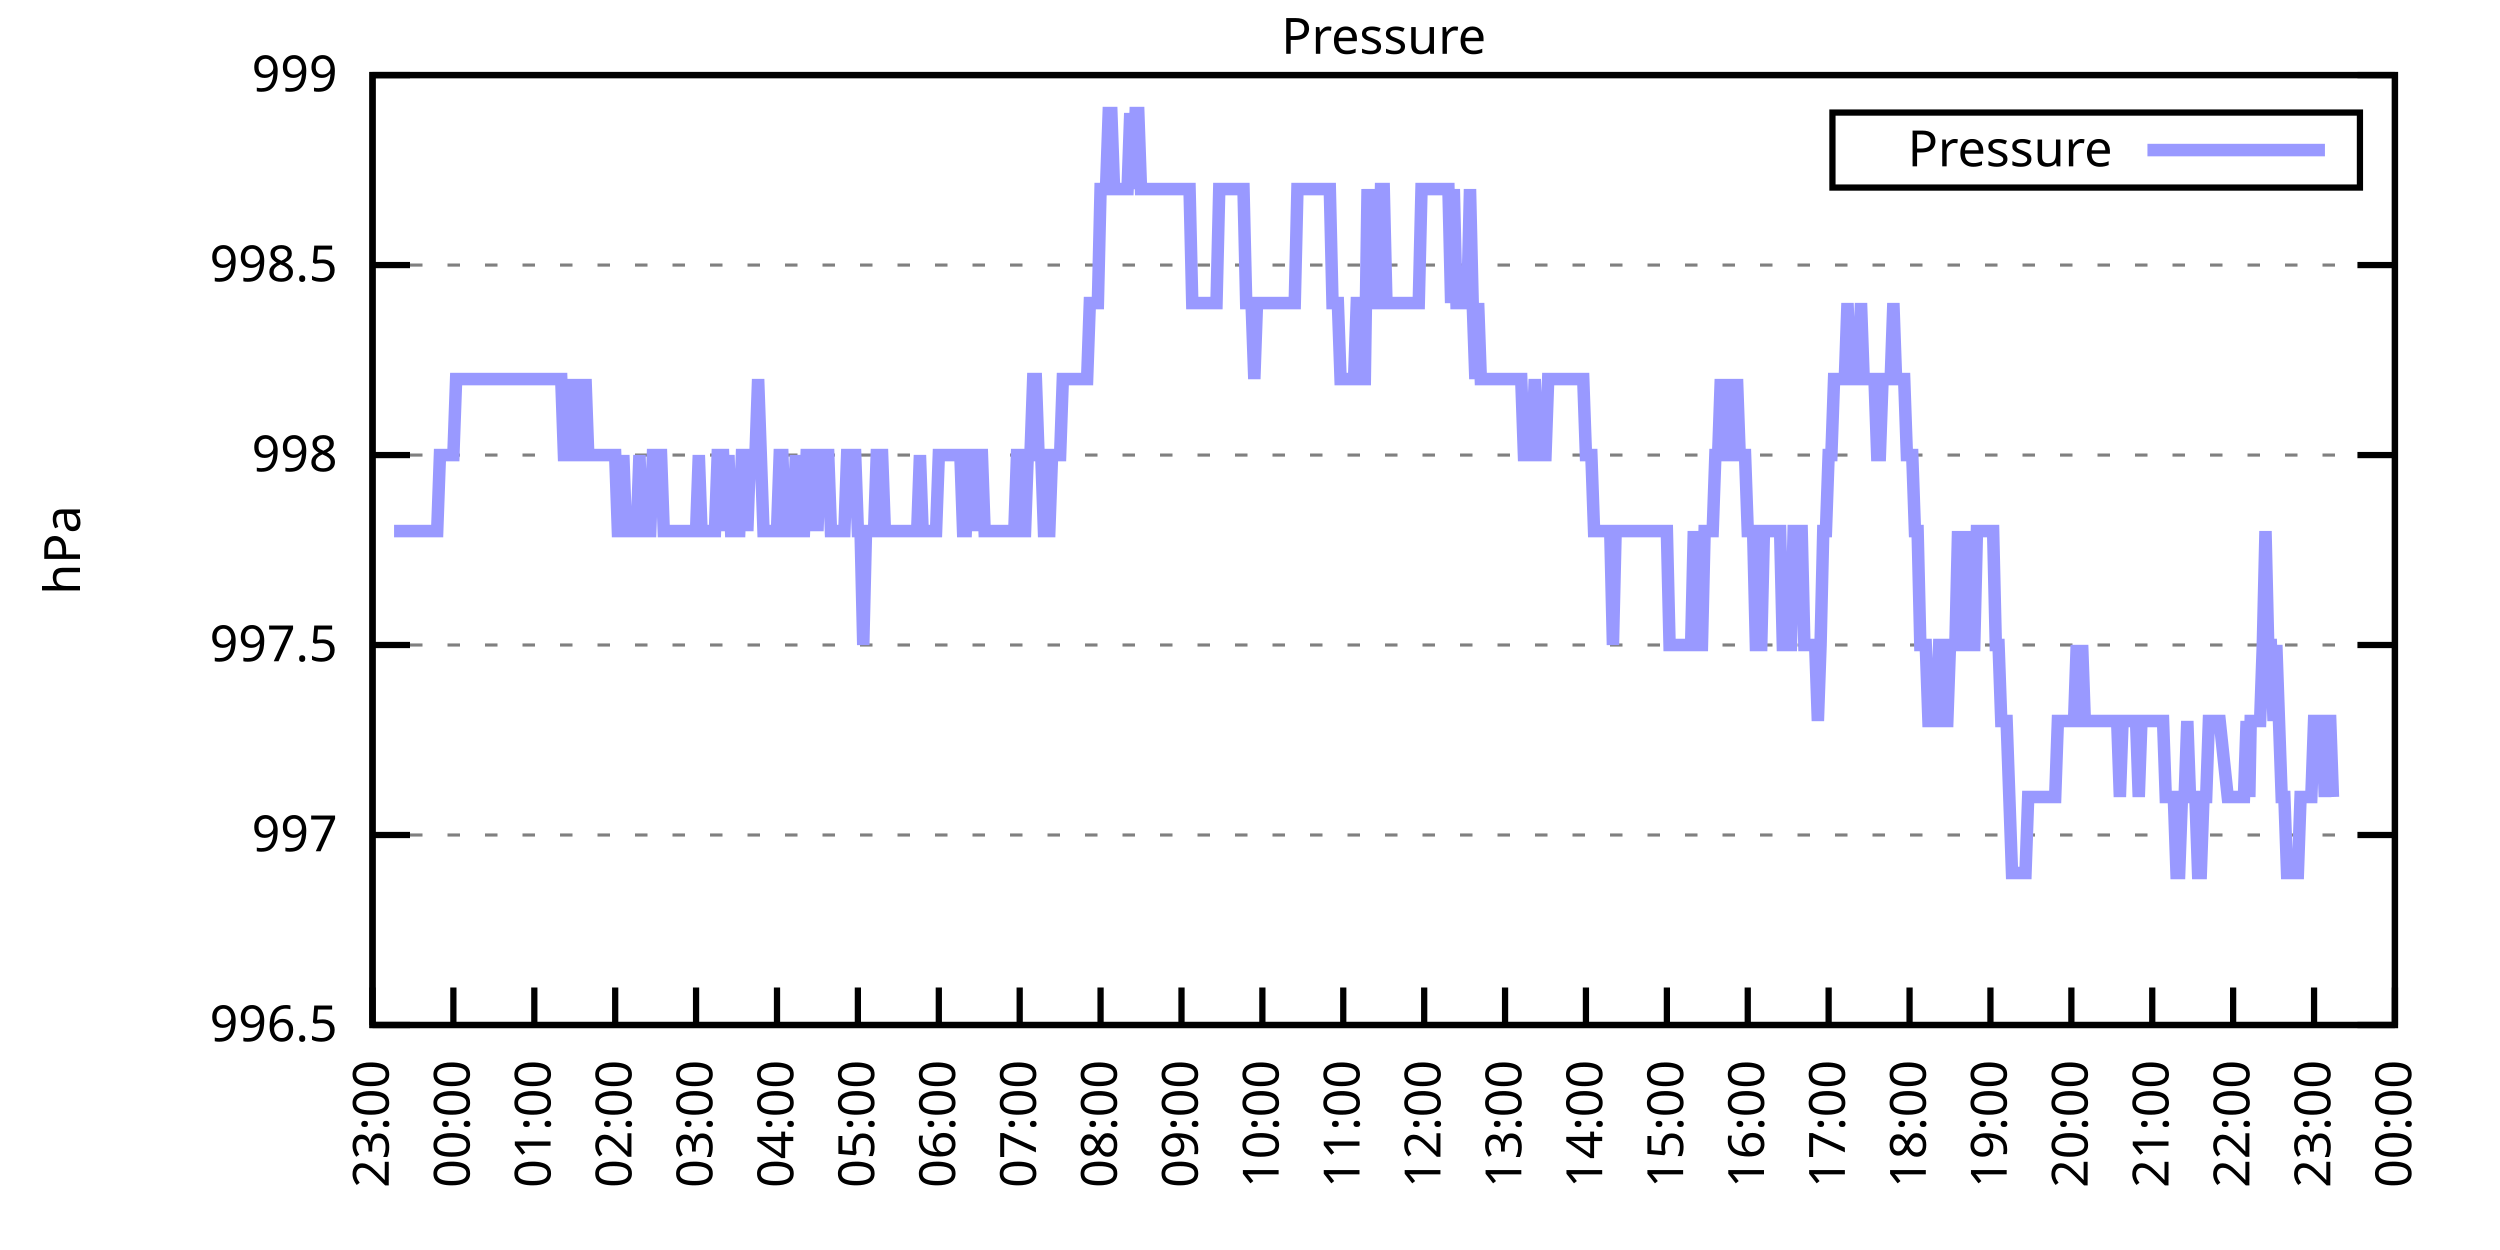
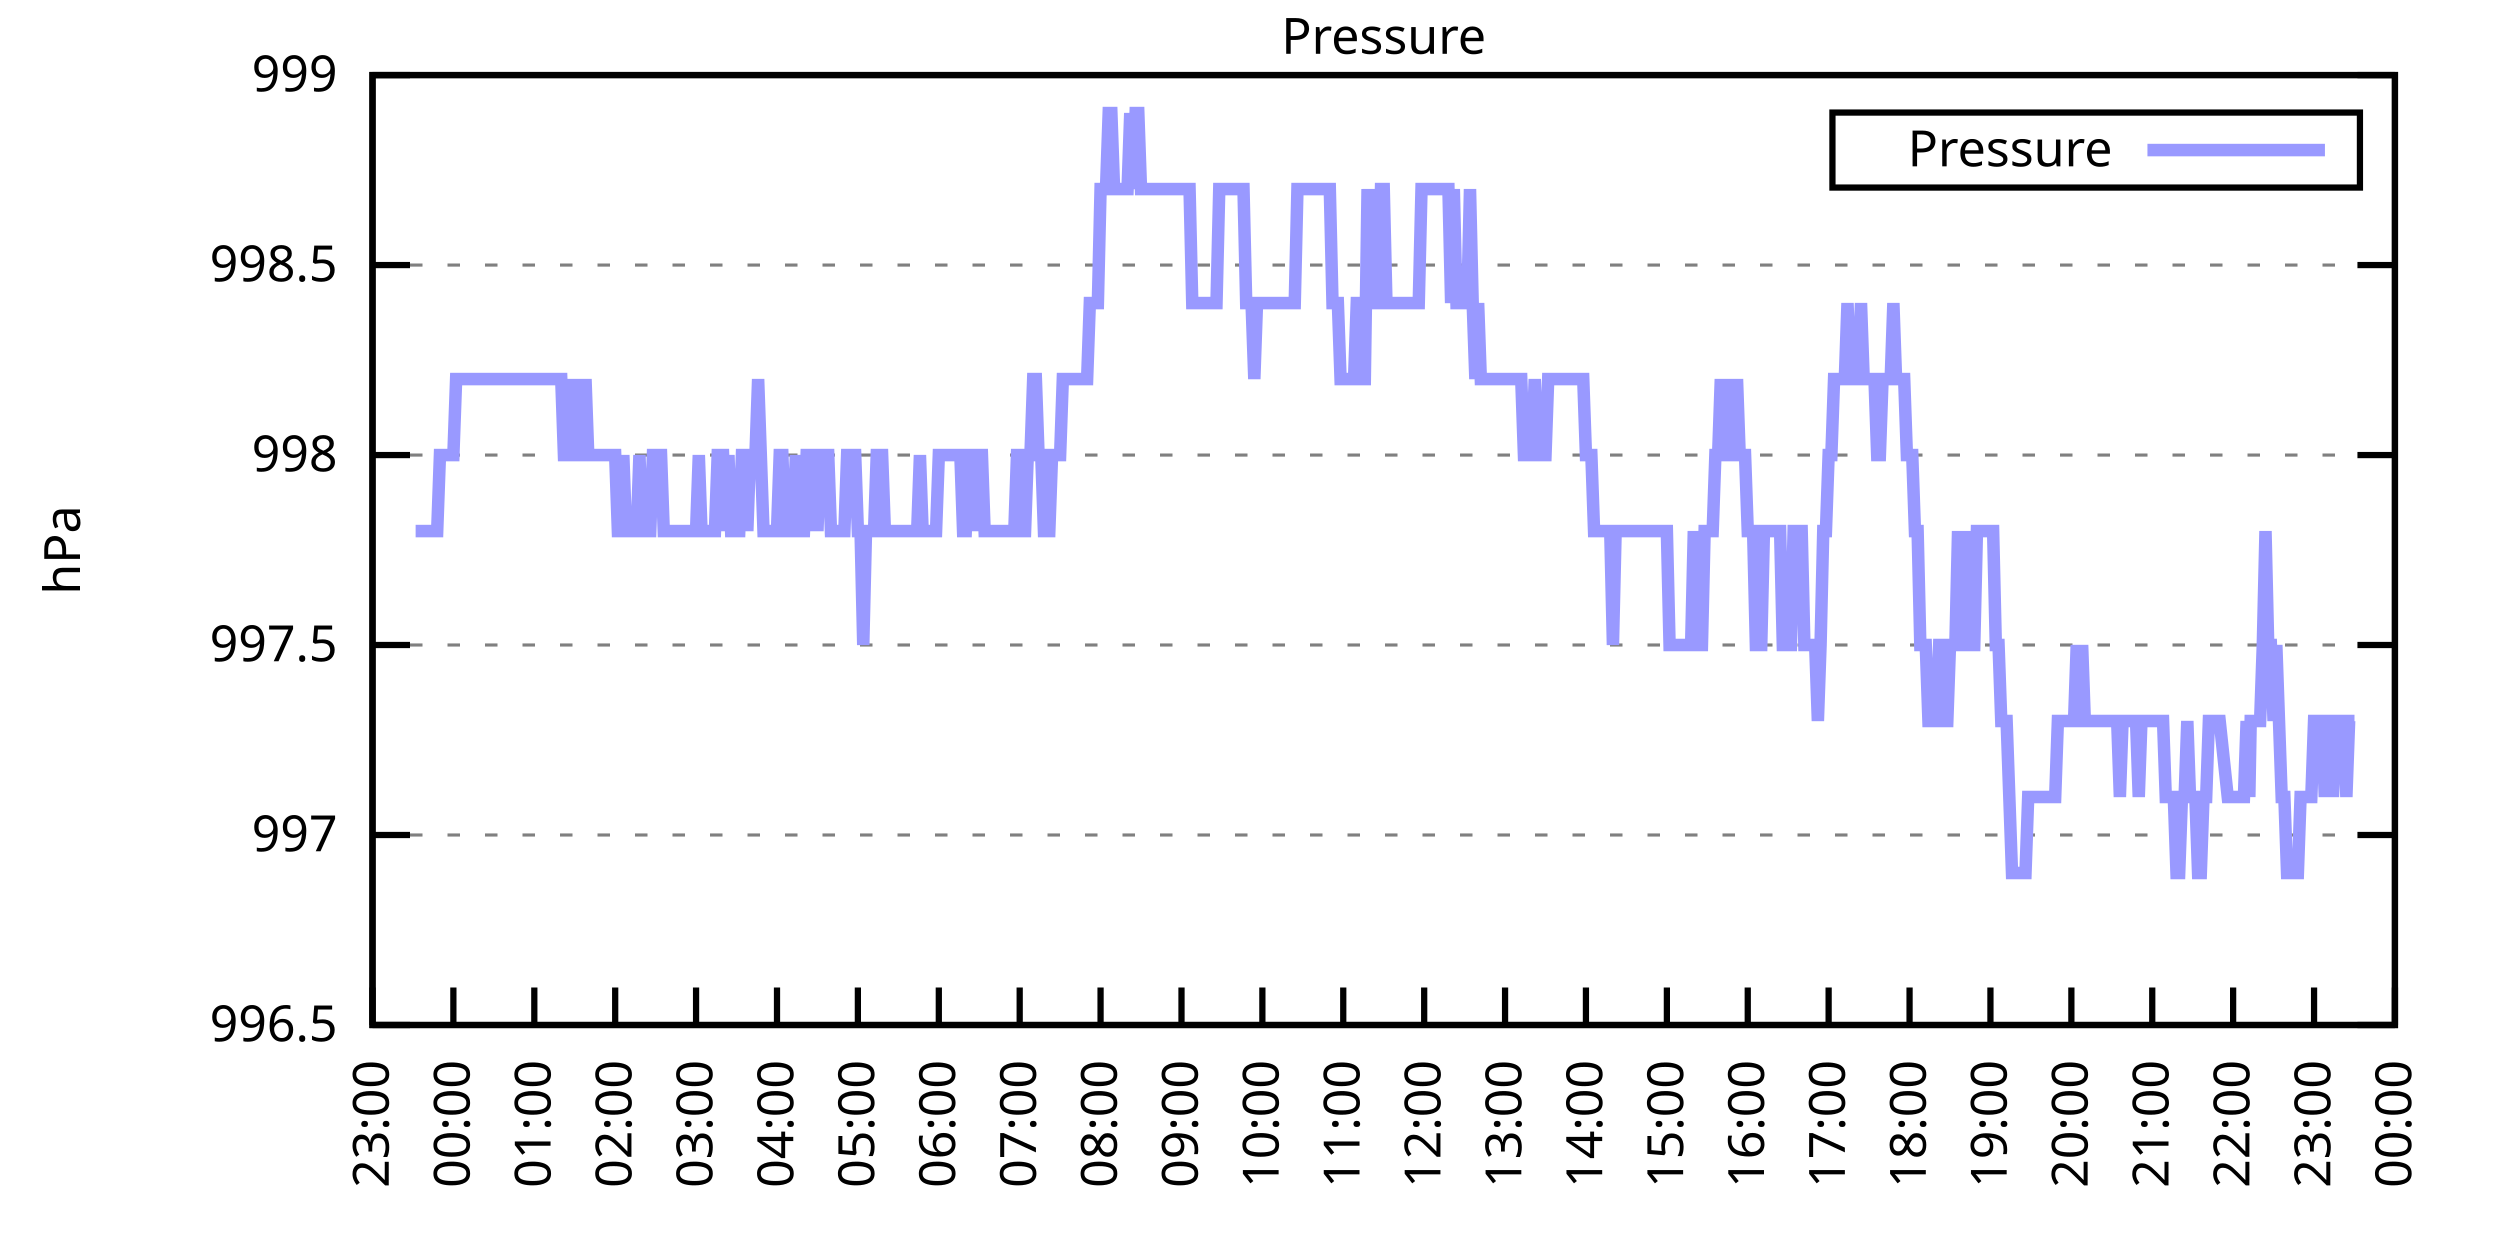
<svg xmlns="http://www.w3.org/2000/svg" xmlns:xlink="http://www.w3.org/1999/xlink" width="400" height="200" viewBox="0 0 400 200">
  <g id="gnuplot_canvas">
    <rect x="0" y="0" width="400" height="200" fill="none" />
    <defs>
      <circle id="gpDot" r="0.5" stroke-width="0.5" stroke="currentColor" />
      <path id="gpPt0" stroke-width="0.333" stroke="currentColor" d="M-1,0 h2 M0,-1 v2" />
      <path id="gpPt1" stroke-width="0.333" stroke="currentColor" d="M-1,-1 L1,1 M1,-1 L-1,1" />
      <path id="gpPt2" stroke-width="0.333" stroke="currentColor" d="M-1,0 L1,0 M0,-1 L0,1 M-1,-1 L1,1 M-1,1 L1,-1" />
      <rect id="gpPt3" stroke-width="0.333" stroke="currentColor" x="-1" y="-1" width="2" height="2" />
      <rect id="gpPt4" stroke-width="0.333" stroke="currentColor" fill="currentColor" x="-1" y="-1" width="2" height="2" />
      <circle id="gpPt5" stroke-width="0.333" stroke="currentColor" cx="0" cy="0" r="1" />
      <use xlink:href="#gpPt5" id="gpPt6" fill="currentColor" stroke="none" />
      <path id="gpPt7" stroke-width="0.333" stroke="currentColor" d="M0,-1.33 L-1.33,0.67 L1.33,0.67 z" />
      <use xlink:href="#gpPt7" id="gpPt8" fill="currentColor" stroke="none" />
      <use xlink:href="#gpPt7" id="gpPt9" stroke="currentColor" transform="rotate(180)" />
      <use xlink:href="#gpPt9" id="gpPt10" fill="currentColor" stroke="none" />
      <use xlink:href="#gpPt3" id="gpPt11" stroke="currentColor" transform="rotate(45)" />
      <use xlink:href="#gpPt11" id="gpPt12" fill="currentColor" stroke="none" />
      <path id="gpPt13" stroke-width="0.333" stroke="currentColor" d="M0,1.330 L1.265,0.411 L0.782,-1.067 L-0.782,-1.076 L-1.265,0.411 z" />
      <use xlink:href="#gpPt13" id="gpPt14" fill="currentColor" stroke="none" />
      <filter id="textbox" filterUnits="objectBoundingBox" x="0" y="0" height="1" width="1">
        <feFlood flood-color="white" flood-opacity="1" result="bgnd" />
        <feComposite in="SourceGraphic" in2="bgnd" operator="atop" />
      </filter>
      <filter id="greybox" filterUnits="objectBoundingBox" x="0" y="0" height="1" width="1">
        <feFlood flood-color="lightgrey" flood-opacity="1" result="grey" />
        <feComposite in="SourceGraphic" in2="grey" operator="atop" />
      </filter>
    </defs>
    <g fill="none" color="white" stroke="currentColor" stroke-width="1.00" stroke-linecap="butt" stroke-linejoin="miter">
</g>
    <g fill="none" color="black" stroke="currentColor" stroke-width="1.00" stroke-linecap="butt" stroke-linejoin="miter">
      <g stroke="none" shape-rendering="crispEdges">
        <polygon fill="rgb(255, 255, 255)" points="59.60,164.00 383.18,164.00 383.18,12.02 59.60,12.02 " />
      </g>
    </g>
    <g fill="none" color="black" stroke="currentColor" stroke-width="1.00" stroke-linecap="butt" stroke-linejoin="miter">
</g>
    <g fill="none" color="black" stroke="black" stroke-width="0.50" stroke-linecap="butt" stroke-linejoin="miter">
</g>
    <g fill="none" color="gray" stroke="currentColor" stroke-width="0.50" stroke-linecap="butt" stroke-linejoin="miter">
      <path stroke="gray" stroke-dasharray="2,4" class="gridline" d="M59.60,164.00 L383.19,164.00  " />
    </g>
    <g fill="none" color="gray" stroke="gray" stroke-width="1.00" stroke-linecap="butt" stroke-linejoin="miter">
</g>
    <g fill="none" color="black" stroke="currentColor" stroke-width="1.00" stroke-linecap="butt" stroke-linejoin="miter">
      <path stroke="black" d="M59.60,164.00 L65.60,164.00 M383.19,164.00 L377.19,164.00  " />
      <g transform="translate(54.00,166.60)" stroke="none" fill="black" font-family="Sans" font-size="8.00" text-anchor="end">
        <text>
          <tspan font-family="Sans"> 996.5</tspan>
        </text>
      </g>
    </g>
    <g fill="none" color="black" stroke="currentColor" stroke-width="1.00" stroke-linecap="butt" stroke-linejoin="miter">
</g>
    <g fill="none" color="black" stroke="black" stroke-width="0.50" stroke-linecap="butt" stroke-linejoin="miter">
</g>
    <g fill="none" color="gray" stroke="currentColor" stroke-width="0.50" stroke-linecap="butt" stroke-linejoin="miter">
      <path stroke="gray" stroke-dasharray="2,4" class="gridline" d="M59.60,133.60 L383.19,133.60  " />
    </g>
    <g fill="none" color="gray" stroke="gray" stroke-width="1.00" stroke-linecap="butt" stroke-linejoin="miter">
</g>
    <g fill="none" color="black" stroke="currentColor" stroke-width="1.00" stroke-linecap="butt" stroke-linejoin="miter">
      <path stroke="black" d="M59.60,133.60 L65.60,133.60 M383.19,133.60 L377.19,133.60  " />
      <g transform="translate(54.00,136.20)" stroke="none" fill="black" font-family="Sans" font-size="8.00" text-anchor="end">
        <text>
          <tspan font-family="Sans"> 997</tspan>
        </text>
      </g>
    </g>
    <g fill="none" color="black" stroke="currentColor" stroke-width="1.00" stroke-linecap="butt" stroke-linejoin="miter">
</g>
    <g fill="none" color="black" stroke="black" stroke-width="0.50" stroke-linecap="butt" stroke-linejoin="miter">
</g>
    <g fill="none" color="gray" stroke="currentColor" stroke-width="0.50" stroke-linecap="butt" stroke-linejoin="miter">
      <path stroke="gray" stroke-dasharray="2,4" class="gridline" d="M59.60,103.20 L383.19,103.20  " />
    </g>
    <g fill="none" color="gray" stroke="gray" stroke-width="1.00" stroke-linecap="butt" stroke-linejoin="miter">
</g>
    <g fill="none" color="black" stroke="currentColor" stroke-width="1.00" stroke-linecap="butt" stroke-linejoin="miter">
      <path stroke="black" d="M59.60,103.20 L65.60,103.20 M383.19,103.20 L377.19,103.20  " />
      <g transform="translate(54.00,105.80)" stroke="none" fill="black" font-family="Sans" font-size="8.00" text-anchor="end">
        <text>
          <tspan font-family="Sans"> 997.5</tspan>
        </text>
      </g>
    </g>
    <g fill="none" color="black" stroke="currentColor" stroke-width="1.00" stroke-linecap="butt" stroke-linejoin="miter">
</g>
    <g fill="none" color="black" stroke="black" stroke-width="0.50" stroke-linecap="butt" stroke-linejoin="miter">
</g>
    <g fill="none" color="gray" stroke="currentColor" stroke-width="0.50" stroke-linecap="butt" stroke-linejoin="miter">
      <path stroke="gray" stroke-dasharray="2,4" class="gridline" d="M59.60,72.81 L383.19,72.81  " />
    </g>
    <g fill="none" color="gray" stroke="gray" stroke-width="1.00" stroke-linecap="butt" stroke-linejoin="miter">
</g>
    <g fill="none" color="black" stroke="currentColor" stroke-width="1.00" stroke-linecap="butt" stroke-linejoin="miter">
      <path stroke="black" d="M59.60,72.81 L65.60,72.81 M383.19,72.81 L377.19,72.81  " />
      <g transform="translate(54.00,75.41)" stroke="none" fill="black" font-family="Sans" font-size="8.00" text-anchor="end">
        <text>
          <tspan font-family="Sans"> 998</tspan>
        </text>
      </g>
    </g>
    <g fill="none" color="black" stroke="currentColor" stroke-width="1.00" stroke-linecap="butt" stroke-linejoin="miter">
</g>
    <g fill="none" color="black" stroke="black" stroke-width="0.50" stroke-linecap="butt" stroke-linejoin="miter">
</g>
    <g fill="none" color="gray" stroke="currentColor" stroke-width="0.50" stroke-linecap="butt" stroke-linejoin="miter">
      <path stroke="gray" stroke-dasharray="2,4" class="gridline" d="M59.60,42.41 L383.19,42.41  " />
    </g>
    <g fill="none" color="gray" stroke="gray" stroke-width="1.00" stroke-linecap="butt" stroke-linejoin="miter">
</g>
    <g fill="none" color="black" stroke="currentColor" stroke-width="1.00" stroke-linecap="butt" stroke-linejoin="miter">
      <path stroke="black" d="M59.60,42.41 L65.60,42.41 M383.19,42.41 L377.19,42.41  " />
      <g transform="translate(54.00,45.01)" stroke="none" fill="black" font-family="Sans" font-size="8.00" text-anchor="end">
        <text>
          <tspan font-family="Sans"> 998.5</tspan>
        </text>
      </g>
    </g>
    <g fill="none" color="black" stroke="currentColor" stroke-width="1.00" stroke-linecap="butt" stroke-linejoin="miter">
</g>
    <g fill="none" color="black" stroke="black" stroke-width="0.50" stroke-linecap="butt" stroke-linejoin="miter">
</g>
    <g fill="none" color="gray" stroke="currentColor" stroke-width="0.50" stroke-linecap="butt" stroke-linejoin="miter">
      <path stroke="gray" stroke-dasharray="2,4" class="gridline" d="M59.60,12.01 L383.19,12.01  " />
    </g>
    <g fill="none" color="gray" stroke="gray" stroke-width="1.00" stroke-linecap="butt" stroke-linejoin="miter">
</g>
    <g fill="none" color="black" stroke="currentColor" stroke-width="1.00" stroke-linecap="butt" stroke-linejoin="miter">
      <path stroke="black" d="M59.60,12.01 L65.60,12.01 M383.19,12.01 L377.19,12.01  " />
      <g transform="translate(54.00,14.61)" stroke="none" fill="black" font-family="Sans" font-size="8.00" text-anchor="end">
        <text>
          <tspan font-family="Sans"> 999</tspan>
        </text>
      </g>
    </g>
    <g fill="none" color="black" stroke="currentColor" stroke-width="1.00" stroke-linecap="butt" stroke-linejoin="miter">
      <path stroke="black" d="M59.60,164.00 L59.60,158.00  " />
      <g transform="translate(62.20,169.60) rotate(270.00)" stroke="none" fill="black" font-family="Sans" font-size="8.00" text-anchor="end">
        <text>
          <tspan font-family="Sans">23:00</tspan>
        </text>
      </g>
    </g>
    <g fill="none" color="black" stroke="currentColor" stroke-width="1.00" stroke-linecap="butt" stroke-linejoin="miter">
      <path stroke="black" d="M72.54,164.00 L72.54,158.00  " />
      <g transform="translate(75.14,169.60) rotate(270.00)" stroke="none" fill="black" font-family="Sans" font-size="8.00" text-anchor="end">
        <text>
          <tspan font-family="Sans">00:00</tspan>
        </text>
      </g>
    </g>
    <g fill="none" color="black" stroke="currentColor" stroke-width="1.00" stroke-linecap="butt" stroke-linejoin="miter">
      <path stroke="black" d="M85.49,164.00 L85.49,158.00  " />
      <g transform="translate(88.09,169.60) rotate(270.00)" stroke="none" fill="black" font-family="Sans" font-size="8.00" text-anchor="end">
        <text>
          <tspan font-family="Sans">01:00</tspan>
        </text>
      </g>
    </g>
    <g fill="none" color="black" stroke="currentColor" stroke-width="1.00" stroke-linecap="butt" stroke-linejoin="miter">
      <path stroke="black" d="M98.43,164.00 L98.43,158.00  " />
      <g transform="translate(101.03,169.60) rotate(270.00)" stroke="none" fill="black" font-family="Sans" font-size="8.00" text-anchor="end">
        <text>
          <tspan font-family="Sans">02:00</tspan>
        </text>
      </g>
    </g>
    <g fill="none" color="black" stroke="currentColor" stroke-width="1.00" stroke-linecap="butt" stroke-linejoin="miter">
      <path stroke="black" d="M111.37,164.00 L111.37,158.00  " />
      <g transform="translate(113.97,169.60) rotate(270.00)" stroke="none" fill="black" font-family="Sans" font-size="8.00" text-anchor="end">
        <text>
          <tspan font-family="Sans">03:00</tspan>
        </text>
      </g>
    </g>
    <g fill="none" color="black" stroke="currentColor" stroke-width="1.00" stroke-linecap="butt" stroke-linejoin="miter">
      <path stroke="black" d="M124.32,164.00 L124.32,158.00  " />
      <g transform="translate(126.92,169.60) rotate(270.00)" stroke="none" fill="black" font-family="Sans" font-size="8.00" text-anchor="end">
        <text>
          <tspan font-family="Sans">04:00</tspan>
        </text>
      </g>
    </g>
    <g fill="none" color="black" stroke="currentColor" stroke-width="1.00" stroke-linecap="butt" stroke-linejoin="miter">
      <path stroke="black" d="M137.26,164.00 L137.26,158.00  " />
      <g transform="translate(139.86,169.60) rotate(270.00)" stroke="none" fill="black" font-family="Sans" font-size="8.00" text-anchor="end">
        <text>
          <tspan font-family="Sans">05:00</tspan>
        </text>
      </g>
    </g>
    <g fill="none" color="black" stroke="currentColor" stroke-width="1.00" stroke-linecap="butt" stroke-linejoin="miter">
      <path stroke="black" d="M150.21,164.00 L150.21,158.00  " />
      <g transform="translate(152.81,169.60) rotate(270.00)" stroke="none" fill="black" font-family="Sans" font-size="8.00" text-anchor="end">
        <text>
          <tspan font-family="Sans">06:00</tspan>
        </text>
      </g>
    </g>
    <g fill="none" color="black" stroke="currentColor" stroke-width="1.00" stroke-linecap="butt" stroke-linejoin="miter">
      <path stroke="black" d="M163.15,164.00 L163.15,158.00  " />
      <g transform="translate(165.75,169.60) rotate(270.00)" stroke="none" fill="black" font-family="Sans" font-size="8.00" text-anchor="end">
        <text>
          <tspan font-family="Sans">07:00</tspan>
        </text>
      </g>
    </g>
    <g fill="none" color="black" stroke="currentColor" stroke-width="1.00" stroke-linecap="butt" stroke-linejoin="miter">
      <path stroke="black" d="M176.09,164.00 L176.09,158.00  " />
      <g transform="translate(178.69,169.60) rotate(270.00)" stroke="none" fill="black" font-family="Sans" font-size="8.00" text-anchor="end">
        <text>
          <tspan font-family="Sans">08:00</tspan>
        </text>
      </g>
    </g>
    <g fill="none" color="black" stroke="currentColor" stroke-width="1.00" stroke-linecap="butt" stroke-linejoin="miter">
      <path stroke="black" d="M189.04,164.00 L189.04,158.00  " />
      <g transform="translate(191.64,169.60) rotate(270.00)" stroke="none" fill="black" font-family="Sans" font-size="8.00" text-anchor="end">
        <text>
          <tspan font-family="Sans">09:00</tspan>
        </text>
      </g>
    </g>
    <g fill="none" color="black" stroke="currentColor" stroke-width="1.00" stroke-linecap="butt" stroke-linejoin="miter">
      <path stroke="black" d="M201.98,164.00 L201.98,158.00  " />
      <g transform="translate(204.58,169.60) rotate(270.00)" stroke="none" fill="black" font-family="Sans" font-size="8.00" text-anchor="end">
        <text>
          <tspan font-family="Sans">10:00</tspan>
        </text>
      </g>
    </g>
    <g fill="none" color="black" stroke="currentColor" stroke-width="1.00" stroke-linecap="butt" stroke-linejoin="miter">
      <path stroke="black" d="M214.92,164.00 L214.92,158.00  " />
      <g transform="translate(217.52,169.60) rotate(270.00)" stroke="none" fill="black" font-family="Sans" font-size="8.00" text-anchor="end">
        <text>
          <tspan font-family="Sans">11:00</tspan>
        </text>
      </g>
    </g>
    <g fill="none" color="black" stroke="currentColor" stroke-width="1.00" stroke-linecap="butt" stroke-linejoin="miter">
      <path stroke="black" d="M227.87,164.00 L227.87,158.00  " />
      <g transform="translate(230.47,169.60) rotate(270.00)" stroke="none" fill="black" font-family="Sans" font-size="8.00" text-anchor="end">
        <text>
          <tspan font-family="Sans">12:00</tspan>
        </text>
      </g>
    </g>
    <g fill="none" color="black" stroke="currentColor" stroke-width="1.00" stroke-linecap="butt" stroke-linejoin="miter">
      <path stroke="black" d="M240.81,164.00 L240.81,158.00  " />
      <g transform="translate(243.41,169.60) rotate(270.00)" stroke="none" fill="black" font-family="Sans" font-size="8.00" text-anchor="end">
        <text>
          <tspan font-family="Sans">13:00</tspan>
        </text>
      </g>
    </g>
    <g fill="none" color="black" stroke="currentColor" stroke-width="1.00" stroke-linecap="butt" stroke-linejoin="miter">
      <path stroke="black" d="M253.75,164.00 L253.75,158.00  " />
      <g transform="translate(256.35,169.60) rotate(270.00)" stroke="none" fill="black" font-family="Sans" font-size="8.00" text-anchor="end">
        <text>
          <tspan font-family="Sans">14:00</tspan>
        </text>
      </g>
    </g>
    <g fill="none" color="black" stroke="currentColor" stroke-width="1.00" stroke-linecap="butt" stroke-linejoin="miter">
      <path stroke="black" d="M266.70,164.00 L266.70,158.00  " />
      <g transform="translate(269.30,169.60) rotate(270.00)" stroke="none" fill="black" font-family="Sans" font-size="8.00" text-anchor="end">
        <text>
          <tspan font-family="Sans">15:00</tspan>
        </text>
      </g>
    </g>
    <g fill="none" color="black" stroke="currentColor" stroke-width="1.00" stroke-linecap="butt" stroke-linejoin="miter">
      <path stroke="black" d="M279.64,164.00 L279.64,158.00  " />
      <g transform="translate(282.24,169.60) rotate(270.00)" stroke="none" fill="black" font-family="Sans" font-size="8.00" text-anchor="end">
        <text>
          <tspan font-family="Sans">16:00</tspan>
        </text>
      </g>
    </g>
    <g fill="none" color="black" stroke="currentColor" stroke-width="1.00" stroke-linecap="butt" stroke-linejoin="miter">
      <path stroke="black" d="M292.58,164.00 L292.58,158.00  " />
      <g transform="translate(295.18,169.60) rotate(270.00)" stroke="none" fill="black" font-family="Sans" font-size="8.00" text-anchor="end">
        <text>
          <tspan font-family="Sans">17:00</tspan>
        </text>
      </g>
    </g>
    <g fill="none" color="black" stroke="currentColor" stroke-width="1.00" stroke-linecap="butt" stroke-linejoin="miter">
      <path stroke="black" d="M305.53,164.00 L305.53,158.00  " />
      <g transform="translate(308.13,169.60) rotate(270.00)" stroke="none" fill="black" font-family="Sans" font-size="8.00" text-anchor="end">
        <text>
          <tspan font-family="Sans">18:00</tspan>
        </text>
      </g>
    </g>
    <g fill="none" color="black" stroke="currentColor" stroke-width="1.00" stroke-linecap="butt" stroke-linejoin="miter">
      <path stroke="black" d="M318.47,164.00 L318.47,158.00  " />
      <g transform="translate(321.07,169.60) rotate(270.00)" stroke="none" fill="black" font-family="Sans" font-size="8.00" text-anchor="end">
        <text>
          <tspan font-family="Sans">19:00</tspan>
        </text>
      </g>
    </g>
    <g fill="none" color="black" stroke="currentColor" stroke-width="1.00" stroke-linecap="butt" stroke-linejoin="miter">
      <path stroke="black" d="M331.42,164.00 L331.42,158.00  " />
      <g transform="translate(334.02,169.60) rotate(270.00)" stroke="none" fill="black" font-family="Sans" font-size="8.00" text-anchor="end">
        <text>
          <tspan font-family="Sans">20:00</tspan>
        </text>
      </g>
    </g>
    <g fill="none" color="black" stroke="currentColor" stroke-width="1.00" stroke-linecap="butt" stroke-linejoin="miter">
      <path stroke="black" d="M344.36,164.00 L344.36,158.00  " />
      <g transform="translate(346.96,169.60) rotate(270.00)" stroke="none" fill="black" font-family="Sans" font-size="8.00" text-anchor="end">
        <text>
          <tspan font-family="Sans">21:00</tspan>
        </text>
      </g>
    </g>
    <g fill="none" color="black" stroke="currentColor" stroke-width="1.00" stroke-linecap="butt" stroke-linejoin="miter">
      <path stroke="black" d="M357.30,164.00 L357.30,158.00  " />
      <g transform="translate(359.90,169.60) rotate(270.00)" stroke="none" fill="black" font-family="Sans" font-size="8.00" text-anchor="end">
        <text>
          <tspan font-family="Sans">22:00</tspan>
        </text>
      </g>
    </g>
    <g fill="none" color="black" stroke="currentColor" stroke-width="1.00" stroke-linecap="butt" stroke-linejoin="miter">
      <path stroke="black" d="M370.25,164.00 L370.25,158.00  " />
      <g transform="translate(372.85,169.60) rotate(270.00)" stroke="none" fill="black" font-family="Sans" font-size="8.00" text-anchor="end">
        <text>
          <tspan font-family="Sans">23:00</tspan>
        </text>
      </g>
    </g>
    <g fill="none" color="black" stroke="currentColor" stroke-width="1.00" stroke-linecap="butt" stroke-linejoin="miter">
      <path stroke="black" d="M383.19,164.00 L383.19,158.00  " />
      <g transform="translate(385.79,169.60) rotate(270.00)" stroke="none" fill="black" font-family="Sans" font-size="8.00" text-anchor="end">
        <text>
          <tspan font-family="Sans">00:00</tspan>
        </text>
      </g>
    </g>
    <g fill="none" color="black" stroke="currentColor" stroke-width="1.00" stroke-linecap="butt" stroke-linejoin="miter">
</g>
    <g fill="none" color="black" stroke="currentColor" stroke-width="1.00" stroke-linecap="butt" stroke-linejoin="miter">
      <path stroke="black" d="M59.60,12.01 L59.60,164.00 L383.19,164.00 L383.19,12.01 L59.60,12.01 Z  " />
    </g>
    <g fill="none" color="black" stroke="currentColor" stroke-width="1.00" stroke-linecap="butt" stroke-linejoin="miter">
</g>
    <g fill="none" color="black" stroke="currentColor" stroke-width="1.00" stroke-linecap="butt" stroke-linejoin="miter">
      <path stroke="black" d="M293.19,30.01 L293.19,18.01 L377.59,18.01 L377.59,30.01 L293.19,30.01 Z  " />
    </g>
    <g id="Pressure_plot_1">
      <g fill="none" color="white" stroke="black" stroke-width="2.00" stroke-linecap="butt" stroke-linejoin="miter">
</g>
      <g fill="none" color="black" stroke="currentColor" stroke-width="2.00" stroke-linecap="butt" stroke-linejoin="miter">
        <g transform="translate(337.99,26.61)" stroke="none" fill="black" font-family="Sans" font-size="8.00" text-anchor="end">
          <text>
            <tspan font-family="Sans">Pressure</tspan>
          </text>
        </g>
      </g>
      <g fill="none" color="black" stroke="currentColor" stroke-width="2.00" stroke-linecap="butt" stroke-linejoin="miter">
-         <path stroke="rgb(153, 153, 255)" d="M343.59,24.01 L371.99,24.01 M63.05,84.97 L63.48,84.97 L63.91,84.97 L64.35,84.97 L64.78,84.97 L65.21,84.97   L65.64,84.97 L66.07,84.97 L66.50,84.97 L66.93,84.97 L67.37,84.97 L67.80,84.97 L68.23,84.97 L68.66,84.97   L69.09,84.97 L69.52,84.97 L69.95,84.97 L70.39,72.81 L70.82,72.81 L71.25,72.81 L71.68,72.81 L72.11,72.81   L72.54,72.81 L72.98,60.65 L73.41,60.65 L73.84,60.65 L74.27,60.65 L74.70,60.65 L75.13,60.65 L75.56,60.65   L76.00,60.65 L76.43,60.65 L76.86,60.65 L77.29,60.65 L77.72,60.65 L78.15,60.65 L78.58,60.65 L79.02,60.65   L79.45,60.65 L79.88,60.65 L80.31,60.65 L80.74,60.65 L81.17,60.65 L81.60,60.65 L82.04,60.65 L82.47,60.65   L82.90,60.65 L83.33,60.65 L83.76,60.65 L84.19,60.65 L84.62,60.65 L85.06,60.65 L85.49,60.65 L85.92,60.65   L86.35,60.65 L86.78,60.65 L87.21,60.65 L87.64,60.65 L88.08,60.65 L88.51,60.65 L88.94,60.65 L89.37,60.65   L89.80,60.65 L90.23,72.81 L90.66,72.81 L91.10,60.65 L91.53,72.81 L91.96,72.81 L92.39,60.65 L92.82,72.81   L93.25,72.81 L93.68,60.65 L94.12,72.81 L94.55,72.81 L94.98,72.81 L95.41,72.81 L95.84,72.81 L96.27,72.81   L96.70,72.81 L97.14,72.81 L97.57,72.81 L98.00,72.81 L98.43,72.81 L98.86,84.97 L99.29,84.97 L99.73,72.81   L100.16,84.97 L100.59,84.97 L101.02,84.97 L101.45,84.97 L101.88,84.97 L102.31,72.81 L102.75,84.97 L103.18,84.97   L103.61,84.97 L104.04,84.97 L104.47,72.81 L104.90,72.81 L105.33,72.81 L105.77,72.81 L106.20,84.97 L106.63,84.97   L107.06,84.97 L107.49,84.97 L107.92,84.97 L108.35,84.97 L108.79,84.97 L109.22,84.97 L109.65,84.97 L110.08,84.97   L110.51,84.97 L110.94,84.97 L111.37,84.97 L111.81,72.81 L112.24,84.97 L112.67,84.97 L113.10,84.97 L113.53,84.97   L113.96,84.97 L114.39,84.97 L114.83,72.81 L115.26,72.81 L115.69,72.81 L116.12,84.97 L116.55,72.81 L116.98,84.97   L117.41,84.97 L117.85,84.97 L118.28,84.97 L118.71,72.81 L119.14,72.81 L119.57,84.97 L120.00,72.81 L120.43,72.81   L120.87,72.81 L121.30,60.65 L121.73,72.81 L122.16,84.97 L122.59,84.97 L123.02,84.97 L123.46,84.97 L123.89,84.97   L124.32,84.97 L124.75,72.81 L125.18,72.81 L125.61,84.97 L126.04,84.97 L126.48,84.97 L126.91,84.97 L127.34,72.81   L127.77,84.97 L128.20,84.97 L128.63,84.97 L129.06,72.81 L129.50,72.81 L129.93,84.97 L130.36,72.81 L130.79,84.97   L131.22,72.81 L131.65,72.81 L132.08,72.81 L132.52,72.81 L132.95,84.97 L133.38,84.97 L133.81,84.97 L134.24,84.97   L134.67,84.97 L135.10,84.97 L135.54,72.81 L135.97,72.81 L136.40,72.81 L136.83,72.81 L137.26,84.97 L137.69,84.97   L138.12,103.20 L138.56,84.97 L138.99,84.97 L139.42,84.97 L139.85,84.97 L140.28,72.81 L140.71,72.81 L141.14,72.81   L141.58,84.97 L142.01,84.97 L142.44,84.97 L142.87,84.97 L143.30,84.97 L143.73,84.97 L144.16,84.97 L144.60,84.97   L145.03,84.97 L145.46,84.97 L145.89,84.97 L146.32,84.97 L146.75,84.97 L147.19,72.81 L147.62,84.97 L148.05,84.97   L148.48,84.97 L148.91,84.97 L149.34,84.97 L149.77,84.97 L150.21,72.81 L150.64,72.81 L151.07,72.81 L151.50,72.81   L151.93,72.81 L152.36,72.81 L152.79,72.81 L153.23,72.81 L153.66,72.81 L154.09,84.97 L154.52,84.97 L154.95,72.81   L155.38,72.81 L155.81,84.97 L156.25,72.81 L156.68,72.81 L157.11,72.81 L157.54,84.97 L157.97,84.97 L158.40,84.97   L158.83,84.97 L159.27,84.97 L159.70,84.97 L160.13,84.97 L160.56,84.97 L160.99,84.97 L161.42,84.97 L161.85,84.97   L162.29,84.97 L162.72,72.81 L163.15,72.81 L163.58,84.97 L164.01,84.97 L164.44,72.81 L164.87,72.81 L165.31,60.65   L165.74,60.65 L166.17,72.81 L166.60,72.81 L167.03,84.97 L167.46,84.97 L167.89,84.97 L168.33,72.81 L168.76,72.81   L169.19,72.81 L169.62,72.81 L170.05,60.65 L170.48,60.65 L170.91,60.65 L171.35,60.65 L171.78,60.65 L172.21,60.65   L172.64,60.65 L173.07,60.65 L173.50,60.65 L173.94,60.65 L174.37,48.49 L174.80,48.49 L175.23,48.49 L175.66,48.49   L176.09,30.25 L176.52,30.25 L176.96,30.25 L177.39,18.09 L177.82,18.09 L178.25,30.25 L178.68,30.25 L179.11,30.25   L179.54,30.25 L179.98,30.25 L180.41,30.25 L180.84,18.09 L181.27,30.25 L181.70,18.09 L182.13,18.09 L182.56,30.25   L183.00,30.25 L183.43,30.25 L183.86,30.25 L184.29,30.25 L184.72,30.25 L185.15,30.25 L185.58,30.25 L186.02,30.25   L186.45,30.25 L186.88,30.25 L187.31,30.25 L187.74,30.25 L188.17,30.25 L188.60,30.25 L189.04,30.25 L189.47,30.25   L189.90,30.25 L190.33,30.25 L190.76,48.49 L191.19,48.49 L191.62,48.49 L192.06,48.49 L192.49,48.49 L192.92,48.49   L193.35,48.49 L193.78,48.49 L194.21,48.49 L194.64,48.49 L195.08,30.25 L195.51,30.25 L195.94,30.25 L196.37,30.25   L196.80,30.25 L197.23,30.25 L197.67,30.25 L198.10,30.25 L198.53,30.25 L198.96,30.25 L199.39,48.49 L199.82,48.49   L200.25,48.49 L200.69,60.65 L201.12,48.49 L201.55,48.49 L201.98,48.49 L202.41,48.49 L202.84,48.49 L203.27,48.49   L203.71,48.49 L204.14,48.49 L204.57,48.49 L205.00,48.49 L205.43,48.49 L205.86,48.49 L206.29,48.49 L206.73,48.49   L207.16,48.49 L207.59,30.25 L208.02,30.25 L208.45,30.25 L208.88,30.25 L209.31,30.25 L209.75,30.25 L210.18,30.25   L210.61,30.25 L211.04,30.25 L211.47,30.25 L211.90,30.25 L212.33,30.25 L212.77,30.25 L213.20,48.49 L213.63,48.49   L214.06,48.49 L214.49,60.65 L214.92,60.65 L215.35,60.65 L215.79,60.65 L216.22,60.65 L216.65,60.65 L217.08,48.49   L217.51,48.49 L217.94,60.65 L218.37,60.65 L218.81,30.25 L219.24,48.49 L219.67,30.25 L220.10,48.49 L220.53,48.49   L220.96,30.25 L221.40,30.25 L221.83,48.49 L222.26,48.49 L222.69,48.49 L223.12,48.49 L223.55,48.49 L223.98,48.49   L224.42,48.49 L224.85,48.49 L225.28,48.49 L225.71,48.49 L226.14,48.49 L226.57,48.49 L227.00,48.49 L227.44,30.25   L227.87,30.25 L228.30,30.25 L228.73,30.25 L229.16,30.25 L229.59,30.25 L230.02,30.25 L230.46,30.25 L230.89,30.25   L231.32,30.25 L231.75,30.25 L232.18,48.49 L232.61,30.25 L233.04,48.49 L233.48,48.49 L233.91,48.49 L234.34,48.49   L234.77,48.49 L235.20,30.25 L235.63,48.49 L236.06,60.65 L236.50,48.49 L236.93,60.65 L237.36,60.65 L237.79,60.65   L238.22,60.65 L238.65,60.65 L239.08,60.65 L239.52,60.65 L239.95,60.65 L240.38,60.65 L240.81,60.65 L241.24,60.65   L241.67,60.65 L242.10,60.65 L242.54,60.65 L242.97,60.65 L243.40,60.65 L243.83,72.81 L244.26,72.81 L244.69,72.81   L245.12,72.81 L245.56,60.65 L245.99,72.81 L246.42,72.81 L246.85,72.81 L247.28,72.81 L247.71,60.65 L248.15,60.65   L248.58,60.65 L249.01,60.65 L249.44,60.65 L249.87,60.65 L250.30,60.65 L250.73,60.65 L251.17,60.65 L251.60,60.65   L252.03,60.65 L252.46,60.65 L252.89,60.65 L253.32,60.65 L253.75,72.81 L254.19,72.81 L254.62,72.81 L255.05,84.97   L255.48,84.97 L255.91,84.97 L256.34,84.97 L256.77,84.97 L257.21,84.97 L257.64,84.97 L258.07,103.20 L258.50,84.97   L258.93,84.97 L259.36,84.97 L259.79,84.97 L260.23,84.97 L260.66,84.97 L261.09,84.97 L261.52,84.97 L261.95,84.97   L262.38,84.97 L262.81,84.97 L263.25,84.97 L263.68,84.97 L264.11,84.97 L264.54,84.97 L264.97,84.97 L265.40,84.97   L265.83,84.97 L266.27,84.97 L266.70,84.97 L267.13,103.20 L267.56,103.20 L267.99,103.20 L268.42,103.20 L268.85,103.20   L269.29,103.20 L269.72,103.20 L270.15,103.20 L270.58,103.20 L271.01,84.97 L271.44,103.20 L271.88,103.20 L272.31,103.20   L272.74,84.97 L273.17,84.97 L273.60,84.97 L274.03,84.97 L274.46,72.81 L274.90,72.81 L275.33,60.65 L275.76,72.81   L276.19,72.81 L276.62,60.65 L277.05,72.81 L277.48,72.81 L277.92,60.65 L278.35,72.81 L278.78,72.81 L279.21,72.81   L279.64,84.97 L280.07,84.97 L280.50,84.97 L280.94,103.20 L281.37,103.20 L281.80,103.20 L282.23,84.97 L282.66,84.97   L283.09,84.97 L283.52,84.97 L283.96,84.97 L284.39,84.97 L284.82,84.97 L285.25,103.20 L285.68,103.20 L286.11,103.20   L286.54,103.20 L286.98,84.97 L287.41,84.97 L287.84,84.97 L288.27,84.97 L288.70,103.20 L289.13,103.20 L289.56,103.20   L290.00,103.20 L290.43,103.20 L290.86,115.36 L291.29,103.20 L291.72,84.97 L292.15,84.97 L292.58,72.81 L293.02,72.81   L293.45,60.65 L293.88,60.65 L294.31,60.65 L294.74,60.65 L295.17,60.65 L295.60,48.49 L296.04,60.65 L296.47,60.65   L296.90,60.65 L297.33,60.65 L297.76,48.49 L298.19,60.65 L298.63,60.65 L299.06,60.65 L299.49,60.65 L299.92,60.65   L300.35,72.81 L300.78,72.81 L301.21,60.65 L301.65,60.65 L302.08,60.65 L302.51,60.65 L302.94,48.49 L303.37,60.65   L303.80,60.65 L304.23,60.65 L304.67,60.65 L305.10,72.81 L305.53,72.81 L305.96,72.81 L306.39,84.97 L306.82,84.97   L307.25,103.20 L307.69,103.20 L308.12,103.20 L308.55,115.36 L308.98,115.36 L309.41,115.36 L309.84,115.36 L310.27,103.20   L310.71,103.20 L311.14,115.36 L311.57,115.36 L312.00,103.20 L312.43,103.20 L312.86,103.20 L313.29,84.97 L313.73,103.20   L314.16,103.20 L314.59,84.97 L315.02,103.20 L315.45,103.20 L315.88,103.20 L316.31,84.97 L316.75,84.97 L317.18,84.97   L317.61,84.97 L318.04,84.97 L318.47,84.97 L318.90,84.97 L319.33,103.20 L319.77,103.20 L320.20,115.36 L320.63,115.36   L321.06,115.36 L321.49,127.52 L321.92,139.68 L322.36,139.68 L322.79,139.68 L323.22,139.68 L323.65,139.68 L324.08,139.68   L324.51,127.52 L324.94,127.52 L325.38,127.52 L325.81,127.52 L326.24,127.52 L326.67,127.52 L327.10,127.52 L327.53,127.52   L327.96,127.52 L328.40,127.52 L328.83,127.52 L329.26,115.36 L329.69,115.36 L330.12,115.36 L330.55,115.36 L330.98,115.36   L331.42,115.36 L331.85,115.36 L332.28,103.20 L332.71,115.36 L333.14,103.20 L333.57,115.36 L334.00,115.36 L334.44,115.36   L334.87,115.36 L335.30,115.36 L335.73,115.36 L336.16,115.36 L336.59,115.36 L337.02,115.36 L337.46,115.36 L337.89,115.36   L338.32,115.36 L338.75,115.36 L339.18,127.52 L339.61,115.36 L340.04,115.36 L340.48,115.36 L340.91,115.36 L341.34,115.36   L341.77,115.36 L342.20,127.52 L342.63,115.36 L343.06,115.36 L343.50,115.36 L343.93,115.36 L344.36,115.36 L344.79,115.36   L345.22,115.36 L345.65,115.36 L346.09,115.36 L346.52,127.52 L346.95,127.52 L347.38,127.52 L347.81,127.52 L348.24,139.68   L348.67,139.68 L349.11,127.52 L349.54,127.52 L349.97,115.36 L350.40,127.52 L350.83,127.52 L351.26,127.52 L351.69,139.68   L352.13,139.68 L352.56,127.52 L352.99,127.52 L353.42,115.36 L353.85,115.36 L354.28,115.36 L354.71,115.36 L355.15,115.36   L356.44,127.52 L357.30,127.52 L357.73,127.52 L358.17,127.52 L358.60,127.52 L359.03,127.52 L359.46,115.36 L359.89,127.52   L360.11,115.36 L360.75,115.36 L361.19,115.36 L361.62,115.36 L362.05,103.20 L362.48,84.97 L362.91,103.20 L363.34,103.20   L363.77,115.36 L364.21,103.20 L364.64,115.36 L365.07,127.52 L365.50,127.52 L365.93,139.68 L366.36,139.68 L366.79,139.68   L367.23,139.68 L367.66,139.68 L368.09,127.52 L368.52,127.52 L368.95,127.52 L369.38,127.52 L369.81,127.52 L370.25,115.36   L370.68,115.36 L371.11,115.36 L371.54,115.36 L371.97,127.52 L372.40,115.36 L372.84,115.36 L373.27,127.52  " />
+         <path stroke="rgb(153, 153, 255)" d="M343.59,24.01 L371.99,24.01 M66.50,84.97 L66.93,84.97 L67.37,84.97 L67.80,84.97 L68.23,84.97 L68.66,84.97   L69.09,84.97 L69.52,84.97 L69.95,84.97 L70.39,72.81 L70.82,72.81 L71.25,72.81 L71.68,72.81 L72.11,72.81   L72.54,72.81 L72.98,60.65 L73.41,60.65 L73.84,60.65 L74.27,60.65 L74.70,60.65 L75.13,60.65 L75.56,60.65   L76.00,60.65 L76.43,60.65 L76.86,60.65 L77.29,60.65 L77.72,60.65 L78.15,60.65 L78.58,60.65 L79.02,60.65   L79.45,60.65 L79.88,60.65 L80.31,60.65 L80.74,60.65 L81.17,60.65 L81.60,60.65 L82.04,60.65 L82.47,60.65   L82.90,60.65 L83.33,60.65 L83.76,60.65 L84.19,60.65 L84.62,60.65 L85.06,60.65 L85.49,60.65 L85.92,60.65   L86.35,60.65 L86.78,60.65 L87.21,60.65 L87.64,60.65 L88.08,60.65 L88.51,60.65 L88.94,60.65 L89.37,60.65   L89.80,60.65 L90.23,72.81 L90.66,72.81 L91.10,60.65 L91.53,72.81 L91.96,72.81 L92.39,60.65 L92.82,72.81   L93.25,72.81 L93.68,60.65 L94.12,72.81 L94.55,72.81 L94.98,72.81 L95.41,72.81 L95.84,72.81 L96.27,72.81   L96.70,72.81 L97.14,72.81 L97.57,72.81 L98.00,72.81 L98.43,72.81 L98.86,84.97 L99.29,84.97 L99.73,72.81   L100.16,84.97 L100.59,84.97 L101.02,84.97 L101.45,84.97 L101.88,84.97 L102.31,72.81 L102.75,84.97 L103.18,84.97   L103.61,84.97 L104.04,84.97 L104.47,72.81 L104.90,72.81 L105.33,72.81 L105.77,72.81 L106.20,84.97 L106.63,84.97   L107.06,84.97 L107.49,84.97 L107.92,84.97 L108.35,84.97 L108.79,84.97 L109.22,84.97 L109.65,84.97 L110.08,84.97   L110.51,84.97 L110.94,84.97 L111.37,84.97 L111.81,72.81 L112.24,84.97 L112.67,84.97 L113.10,84.97 L113.53,84.97   L113.96,84.97 L114.39,84.97 L114.83,72.81 L115.26,72.81 L115.69,72.81 L116.12,84.97 L116.55,72.81 L116.98,84.97   L117.41,84.97 L117.85,84.97 L118.28,84.97 L118.71,72.81 L119.14,72.81 L119.57,84.97 L120.00,72.81 L120.43,72.81   L120.87,72.81 L121.30,60.65 L121.73,72.81 L122.16,84.97 L122.59,84.97 L123.02,84.97 L123.46,84.97 L123.89,84.97   L124.32,84.97 L124.75,72.81 L125.18,72.81 L125.61,84.97 L126.04,84.97 L126.48,84.97 L126.91,84.97 L127.34,72.81   L127.77,84.97 L128.20,84.97 L128.63,84.97 L129.06,72.81 L129.50,72.81 L129.93,84.97 L130.36,72.81 L130.79,84.97   L131.22,72.81 L131.65,72.81 L132.08,72.81 L132.52,72.81 L132.95,84.97 L133.38,84.97 L133.81,84.97 L134.24,84.97   L134.67,84.97 L135.10,84.97 L135.54,72.81 L135.97,72.81 L136.40,72.81 L136.83,72.81 L137.26,84.97 L137.69,84.97   L138.12,103.20 L138.56,84.97 L138.99,84.97 L139.42,84.97 L139.85,84.97 L140.28,72.81 L140.71,72.81 L141.14,72.81   L141.58,84.97 L142.01,84.97 L142.44,84.97 L142.87,84.97 L143.30,84.97 L143.73,84.97 L144.16,84.97 L144.60,84.97   L145.03,84.97 L145.46,84.97 L145.89,84.97 L146.32,84.97 L146.75,84.97 L147.19,72.81 L147.62,84.97 L148.05,84.97   L148.48,84.97 L148.91,84.97 L149.34,84.97 L149.77,84.97 L150.21,72.81 L150.64,72.81 L151.07,72.81 L151.50,72.81   L151.93,72.81 L152.36,72.81 L152.79,72.81 L153.23,72.81 L153.66,72.81 L154.09,84.97 L154.52,84.97 L154.95,72.81   L155.38,72.81 L155.81,84.97 L156.25,72.81 L156.68,72.81 L157.11,72.81 L157.54,84.97 L157.97,84.97 L158.40,84.97   L158.83,84.97 L159.27,84.97 L159.70,84.97 L160.13,84.97 L160.56,84.97 L160.99,84.97 L161.42,84.97 L161.85,84.97   L162.29,84.97 L162.72,72.81 L163.15,72.81 L163.58,84.97 L164.01,84.97 L164.44,72.81 L164.87,72.81 L165.31,60.65   L165.74,60.65 L166.17,72.81 L166.60,72.81 L167.03,84.97 L167.46,84.97 L167.89,84.97 L168.33,72.81 L168.76,72.81   L169.19,72.81 L169.62,72.81 L170.05,60.65 L170.48,60.65 L170.91,60.65 L171.35,60.65 L171.78,60.65 L172.21,60.65   L172.64,60.65 L173.07,60.65 L173.50,60.65 L173.94,60.65 L174.37,48.49 L174.80,48.49 L175.23,48.49 L175.66,48.49   L176.09,30.25 L176.52,30.25 L176.96,30.25 L177.39,18.09 L177.82,18.09 L178.25,30.25 L178.68,30.25 L179.11,30.25   L179.54,30.25 L179.98,30.25 L180.41,30.25 L180.84,18.09 L181.27,30.25 L181.70,18.09 L182.13,18.09 L182.56,30.25   L183.00,30.25 L183.43,30.25 L183.86,30.25 L184.29,30.25 L184.72,30.25 L185.15,30.25 L185.58,30.25 L186.02,30.25   L186.45,30.25 L186.88,30.25 L187.31,30.25 L187.74,30.25 L188.17,30.25 L188.60,30.25 L189.04,30.25 L189.47,30.25   L189.90,30.25 L190.33,30.25 L190.76,48.49 L191.19,48.49 L191.62,48.49 L192.06,48.49 L192.49,48.49 L192.92,48.49   L193.35,48.49 L193.78,48.49 L194.21,48.49 L194.64,48.49 L195.08,30.25 L195.51,30.25 L195.94,30.25 L196.37,30.25   L196.80,30.25 L197.23,30.25 L197.67,30.25 L198.10,30.25 L198.53,30.25 L198.96,30.25 L199.39,48.49 L199.82,48.49   L200.25,48.49 L200.69,60.65 L201.12,48.49 L201.55,48.49 L201.98,48.49 L202.41,48.49 L202.84,48.49 L203.27,48.49   L203.71,48.49 L204.14,48.49 L204.57,48.49 L205.00,48.49 L205.43,48.49 L205.86,48.49 L206.29,48.49 L206.73,48.49   L207.16,48.49 L207.59,30.25 L208.02,30.25 L208.45,30.25 L208.88,30.25 L209.31,30.25 L209.75,30.25 L210.18,30.25   L210.61,30.25 L211.04,30.25 L211.47,30.25 L211.90,30.25 L212.33,30.25 L212.77,30.25 L213.20,48.49 L213.63,48.49   L214.06,48.49 L214.49,60.65 L214.92,60.65 L215.35,60.65 L215.79,60.65 L216.22,60.65 L216.65,60.65 L217.08,48.49   L217.51,48.49 L217.94,60.65 L218.37,60.65 L218.81,30.25 L219.24,48.49 L219.67,30.25 L220.10,48.49 L220.53,48.49   L220.96,30.25 L221.40,30.25 L221.83,48.49 L222.26,48.49 L222.69,48.49 L223.12,48.49 L223.55,48.49 L223.98,48.49   L224.42,48.49 L224.85,48.49 L225.28,48.49 L225.71,48.49 L226.14,48.49 L226.57,48.49 L227.00,48.49 L227.44,30.25   L227.87,30.25 L228.30,30.25 L228.73,30.25 L229.16,30.25 L229.59,30.25 L230.02,30.25 L230.46,30.25 L230.89,30.25   L231.32,30.25 L231.75,30.25 L232.18,48.49 L232.61,30.25 L233.04,48.49 L233.48,48.49 L233.91,48.49 L234.34,48.49   L234.77,48.49 L235.20,30.25 L235.63,48.49 L236.06,60.65 L236.50,48.49 L236.93,60.65 L237.36,60.65 L237.79,60.65   L238.22,60.65 L238.65,60.65 L239.08,60.65 L239.52,60.65 L239.95,60.65 L240.38,60.65 L240.81,60.65 L241.24,60.65   L241.67,60.65 L242.10,60.65 L242.54,60.65 L242.97,60.65 L243.40,60.65 L243.83,72.81 L244.26,72.81 L244.69,72.81   L245.12,72.81 L245.56,60.65 L245.99,72.81 L246.42,72.81 L246.85,72.81 L247.28,72.81 L247.71,60.65 L248.15,60.65   L248.58,60.65 L249.01,60.65 L249.44,60.65 L249.87,60.65 L250.30,60.65 L250.73,60.65 L251.17,60.65 L251.60,60.65   L252.03,60.65 L252.46,60.65 L252.89,60.65 L253.32,60.65 L253.75,72.81 L254.19,72.81 L254.62,72.81 L255.05,84.97   L255.48,84.97 L255.91,84.97 L256.34,84.97 L256.77,84.97 L257.21,84.97 L257.64,84.97 L258.07,103.20 L258.50,84.97   L258.93,84.97 L259.36,84.97 L259.79,84.97 L260.23,84.97 L260.66,84.97 L261.09,84.97 L261.52,84.97 L261.95,84.97   L262.38,84.97 L262.81,84.97 L263.25,84.97 L263.68,84.97 L264.11,84.97 L264.54,84.97 L264.97,84.97 L265.40,84.97   L265.83,84.97 L266.27,84.97 L266.70,84.97 L267.13,103.20 L267.56,103.20 L267.99,103.20 L268.42,103.20 L268.85,103.20   L269.29,103.20 L269.72,103.20 L270.15,103.20 L270.58,103.20 L271.01,84.97 L271.44,103.20 L271.88,103.20 L272.31,103.20   L272.74,84.97 L273.17,84.97 L273.60,84.97 L274.03,84.97 L274.46,72.81 L274.90,72.81 L275.33,60.65 L275.76,72.81   L276.19,72.81 L276.62,60.65 L277.05,72.81 L277.48,72.81 L277.92,60.65 L278.35,72.81 L278.78,72.81 L279.21,72.81   L279.64,84.97 L280.07,84.97 L280.50,84.97 L280.94,103.20 L281.37,103.20 L281.80,103.20 L282.23,84.97 L282.66,84.97   L283.09,84.97 L283.52,84.97 L283.96,84.97 L284.39,84.97 L284.82,84.97 L285.25,103.20 L285.68,103.20 L286.11,103.20   L286.54,103.20 L286.98,84.97 L287.41,84.97 L287.84,84.97 L288.27,84.97 L288.70,103.20 L289.13,103.20 L289.56,103.20   L290.00,103.20 L290.43,103.20 L290.86,115.36 L291.29,103.20 L291.72,84.97 L292.15,84.97 L292.58,72.81 L293.02,72.81   L293.45,60.65 L293.88,60.65 L294.31,60.65 L294.74,60.65 L295.17,60.65 L295.60,48.49 L296.04,60.65 L296.47,60.65   L296.90,60.65 L297.33,60.65 L297.76,48.49 L298.19,60.65 L298.63,60.65 L299.06,60.65 L299.49,60.65 L299.92,60.65   L300.35,72.81 L300.78,72.81 L301.21,60.65 L301.65,60.65 L302.08,60.65 L302.51,60.65 L302.94,48.49 L303.37,60.65   L303.80,60.65 L304.23,60.65 L304.67,60.65 L305.10,72.81 L305.53,72.81 L305.96,72.81 L306.39,84.97 L306.82,84.97   L307.25,103.20 L307.69,103.20 L308.12,103.20 L308.55,115.36 L308.98,115.36 L309.41,115.36 L309.84,115.36 L310.27,103.20   L310.71,103.20 L311.14,115.36 L311.57,115.36 L312.00,103.20 L312.43,103.20 L312.86,103.20 L313.29,84.97 L313.73,103.20   L314.16,103.20 L314.59,84.97 L315.02,103.20 L315.45,103.20 L315.88,103.20 L316.31,84.97 L316.75,84.97 L317.18,84.97   L317.61,84.97 L318.04,84.97 L318.47,84.97 L318.90,84.97 L319.33,103.20 L319.77,103.20 L320.20,115.36 L320.63,115.36   L321.06,115.36 L321.49,127.52 L321.92,139.68 L322.36,139.68 L322.79,139.68 L323.22,139.68 L323.65,139.68 L324.08,139.68   L324.51,127.52 L324.94,127.52 L325.38,127.52 L325.81,127.52 L326.24,127.52 L326.67,127.52 L327.10,127.52 L327.53,127.52   L327.96,127.52 L328.40,127.52 L328.83,127.52 L329.26,115.36 L329.69,115.36 L330.12,115.36 L330.55,115.36 L330.98,115.36   L331.42,115.36 L331.85,115.36 L332.28,103.20 L332.71,115.36 L333.14,103.20 L333.57,115.36 L334.00,115.36 L334.44,115.36   L334.87,115.36 L335.30,115.36 L335.73,115.36 L336.16,115.36 L336.59,115.36 L337.02,115.36 L337.46,115.36 L337.89,115.36   L338.32,115.36 L338.75,115.36 L339.18,127.52 L339.61,115.36 L340.04,115.36 L340.48,115.36 L340.91,115.36 L341.34,115.36   L341.77,115.36 L342.20,127.52 L342.63,115.36 L343.06,115.36 L343.50,115.36 L343.93,115.36 L344.36,115.36 L344.79,115.36   L345.22,115.36 L345.65,115.36 L346.09,115.36 L346.52,127.52 L346.95,127.52 L347.38,127.52 L347.81,127.52 L348.24,139.68   L348.67,139.68 L349.11,127.52 L349.54,127.52 L349.97,115.36 L350.40,127.52 L350.83,127.52 L351.26,127.52 L351.69,139.68   L352.13,139.68 L352.56,127.52 L352.99,127.52 L353.42,115.36 L353.85,115.36 L354.28,115.36 L354.71,115.36 L355.15,115.36   L356.44,127.52 L357.30,127.52 L357.73,127.52 L358.17,127.52 L358.60,127.52 L359.03,127.52 L359.46,115.36 L359.89,127.52   L360.11,115.36 L360.75,115.36 L361.19,115.36 L361.62,115.36 L362.05,103.20 L362.48,84.97 L362.91,103.20 L363.34,103.20   L363.77,115.36 L364.21,103.20 L364.64,115.36 L365.07,127.52 L365.50,127.52 L365.93,139.68 L366.36,139.68 L366.79,139.68   L367.23,139.68 L367.66,139.68 L368.09,127.52 L368.52,127.52 L368.95,127.52 L369.38,127.52 L369.81,127.52 L370.25,115.36   L370.68,115.36 L371.11,115.36 L371.54,115.36 L371.97,127.52 L372.40,115.36 L372.84,115.36 L373.27,127.52 L373.70,115.36   L374.13,115.36 L374.56,115.36 L374.99,115.36 L375.42,127.52 L375.86,115.36 L376.29,115.36 L376.72,115.36  " />
      </g>
    </g>
    <g fill="none" color="black" stroke="currentColor" stroke-width="2.00" stroke-linecap="butt" stroke-linejoin="miter">
</g>
    <g fill="none" color="black" stroke="black" stroke-width="1.00" stroke-linecap="butt" stroke-linejoin="miter">
</g>
    <g fill="none" color="black" stroke="currentColor" stroke-width="1.00" stroke-linecap="butt" stroke-linejoin="miter">
      <path stroke="black" d="M59.60,12.01 L59.60,164.00 L383.19,164.00 L383.19,12.01 L59.60,12.01 Z  " />
      <g transform="translate(12.80,88.01) rotate(270.00)" stroke="none" fill="black" font-family="Sans" font-size="8.00" text-anchor="middle">
        <text>
          <tspan font-family="Sans">hPa</tspan>
        </text>
      </g>
    </g>
    <g fill="none" color="black" stroke="currentColor" stroke-width="1.00" stroke-linecap="butt" stroke-linejoin="miter">
</g>
    <g fill="none" color="black" stroke="currentColor" stroke-width="1.00" stroke-linecap="butt" stroke-linejoin="miter">
      <g transform="translate(221.39,8.61)" stroke="none" fill="black" font-family="Sans" font-size="8.00" text-anchor="middle">
        <text>
          <tspan font-family="Sans">Pressure</tspan>
        </text>
      </g>
    </g>
    <g fill="none" color="black" stroke="currentColor" stroke-width="1.00" stroke-linecap="butt" stroke-linejoin="miter">
</g>
  </g>
</svg>
